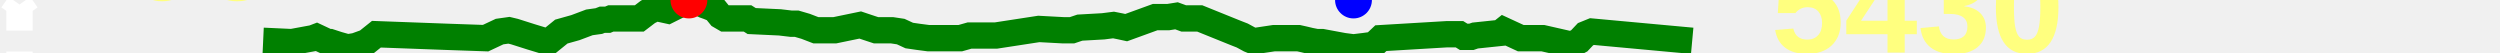
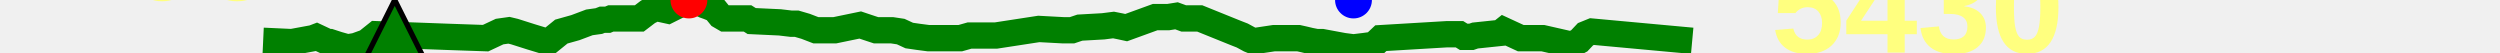
<svg xmlns="http://www.w3.org/2000/svg" baseProfile="full" height="20px" version="1.1" width="950px">
  <defs />
  <path d="M 100.0 15.5 L 110.865 16.0 L 118.984 14.5 L 120.29 14.0 L 124.553 16.0 L 125.431 16.0 L 128.502 17.0 L 132.055 18.0 L 135.139 17.5 L 139.285 16.0 L 143.038 13.0 L 170.166 14.0 L 184.523 14.5 L 189.844 12.0 L 193.398 11.5 L 195.49 12.0 L 201.792 14.0 L 208.372 16.0 L 213.304 12.0 L 218.651 10.5 L 223.976 8.5 L 227.566 8.0 L 228.849 7.5 L 229.705 7.5 L 230.925 7.5 L 232.141 7.0 L 233.205 7.0 L 234.483 7.0 L 235.79 7.0 L 238.26 7.0 L 242.946 7.0 L 246.219 4.5 L 249.211 3.0 L 251.5 3.5 L 253.779 4.0 L 261.784 0.0 L 264.859 0.5 L 266.775 1.5 L 267.766 2.0 L 269.173 2.5 L 271.651 3.5 L 273.678 6.0 L 275.401 7.0 L 277.598 7.0 L 284.055 7.0 L 285.642 8.0 L 296.362 8.5 L 300.565 9.0 L 302.713 9.0 L 306.133 10.0 L 310.033 11.5 L 312.657 11.5 L 315.493 11.5 L 317.222 11.5 L 326.886 9.5 L 329.867 10.5 L 332.901 11.5 L 335.907 11.5 L 338.963 11.5 L 342.272 12.0 L 345.515 13.5 L 348.97 14.0 L 352.767 14.5 L 357.135 14.5 L 361 14.5 L 364.921 14.5 L 368.443 13.5 L 372.375 13.5 L 376.466 13.5 L 378.483 13.5 L 394.742 11.0 L 404.01 11.5 L 405.434 11.5 L 407.371 11.5 L 410.337 10.5 L 419.203 10.0 L 423.137 9.5 L 425.653 10.0 L 427.95 10.5 L 438.958 6.5 L 441.146 6.5 L 443.931 6.5 L 447.062 6.0 L 449.808 7.0 L 452.772 7.0 L 455.89 7.0 L 469.509 12.5 L 472.067 13.5 L 474.826 15.0 L 476.042 15.5 L 477.446 15.5 L 484.104 14.5 L 493.434 14.5 L 495.668 15.0 L 497.754 15.5 L 500.302 16.0 L 502.424 16.0 L 510.502 17.5 L 514.326 18.0 L 518.435 17.5 L 522.074 17.0 L 524.726 14.5 L 549.926 13.0 L 553.003 13.0 L 554.584 13.0 L 556.194 14.0 L 559.109 14.0 L 560.569 13.5 L 570.132 12.5 L 571.395 11.5 L 577.892 14.5 L 586.288 14.5 L 597.286 17.0 L 600.127 15.5 L 602.488 13.0 L 604.954 12.0 L 643.032 15.5 L 643.032 15.5" fill="none" stroke="green" stroke-width="10" />
-   <path d="M 7.404,11.635 V 1.703 m 0,0 -2.783,3.973 M 7.404,1.703 10.187,5.676 M 7.404,19.581 v 9.932 m 0,0 2.783,-3.973 M 7.404,29.514 4.621,25.541" fill="none" stroke="white" stroke-width="10" />
+   <polygon fill="green" points="0,300 300,300 150,0" stroke="black" stroke-width="2" />
  <text fill="#ffff7f" font-family="Arial" font-size="50px" font-weight="bold" stroke="none" x="20" y="0">706</text>
  <text fill="#ffff7f" font-family="Arial" font-size="50px" font-weight="bold" stroke="none" x="20" y="60">670</text>
  <circle cx="261.784" cy="0" fill="red" r="7" stroke="none" />
  <circle cx="514.326" cy="0" fill="blue" r="7" stroke="none" />
  <text fill="#ffff7f" font-family="Arial" font-size="50px" font-weight="bold" stroke="none" x="673.032" y="20">5430</text>
</svg>
